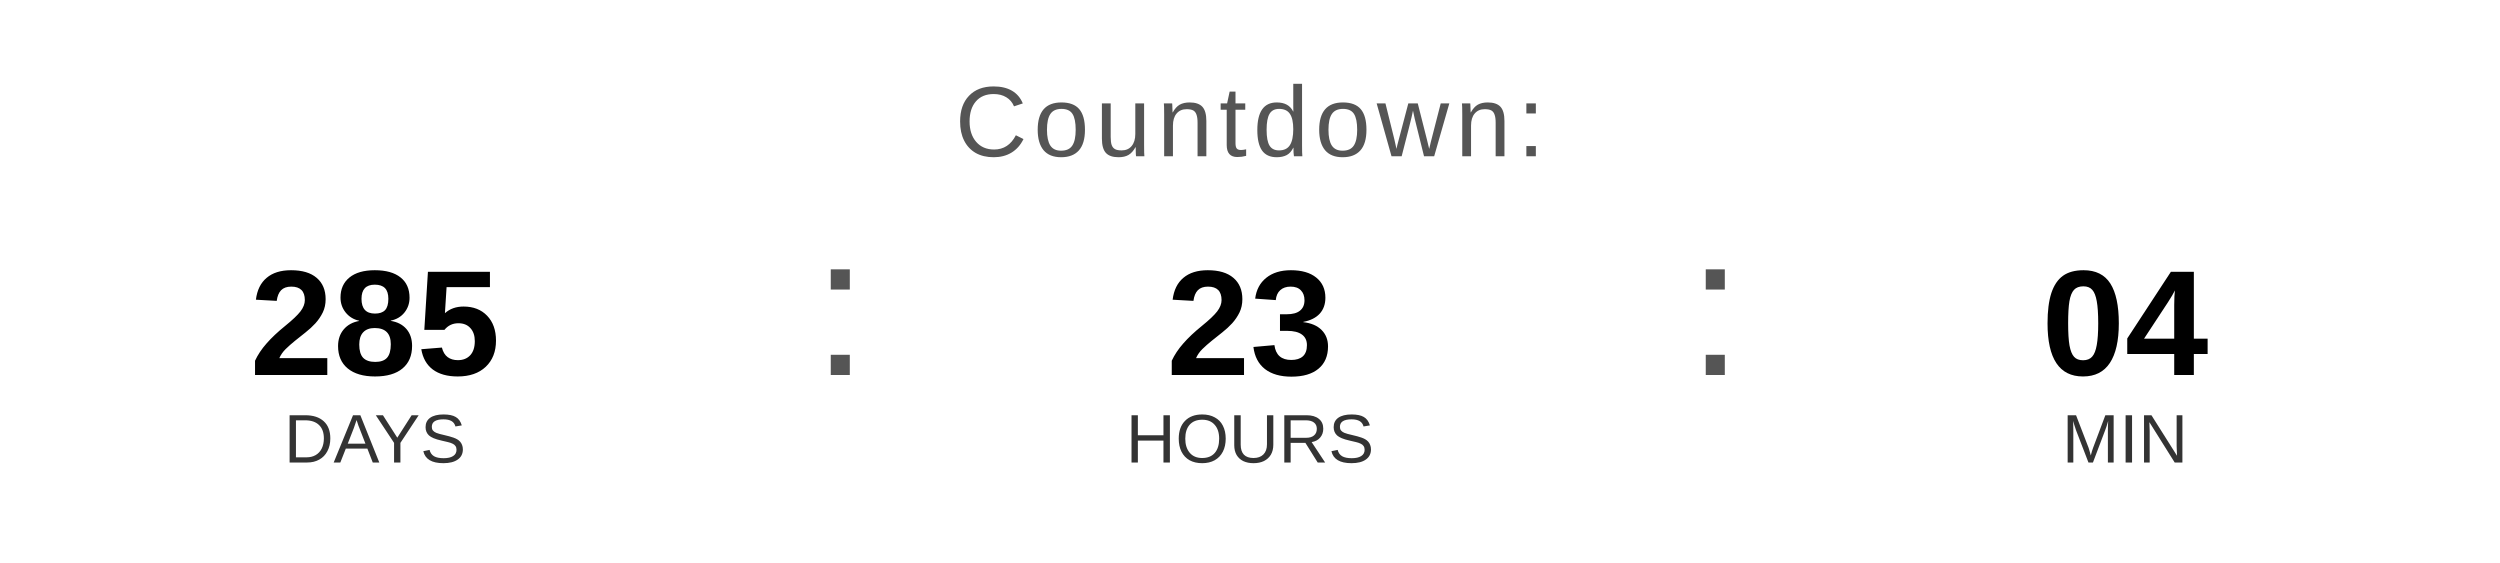
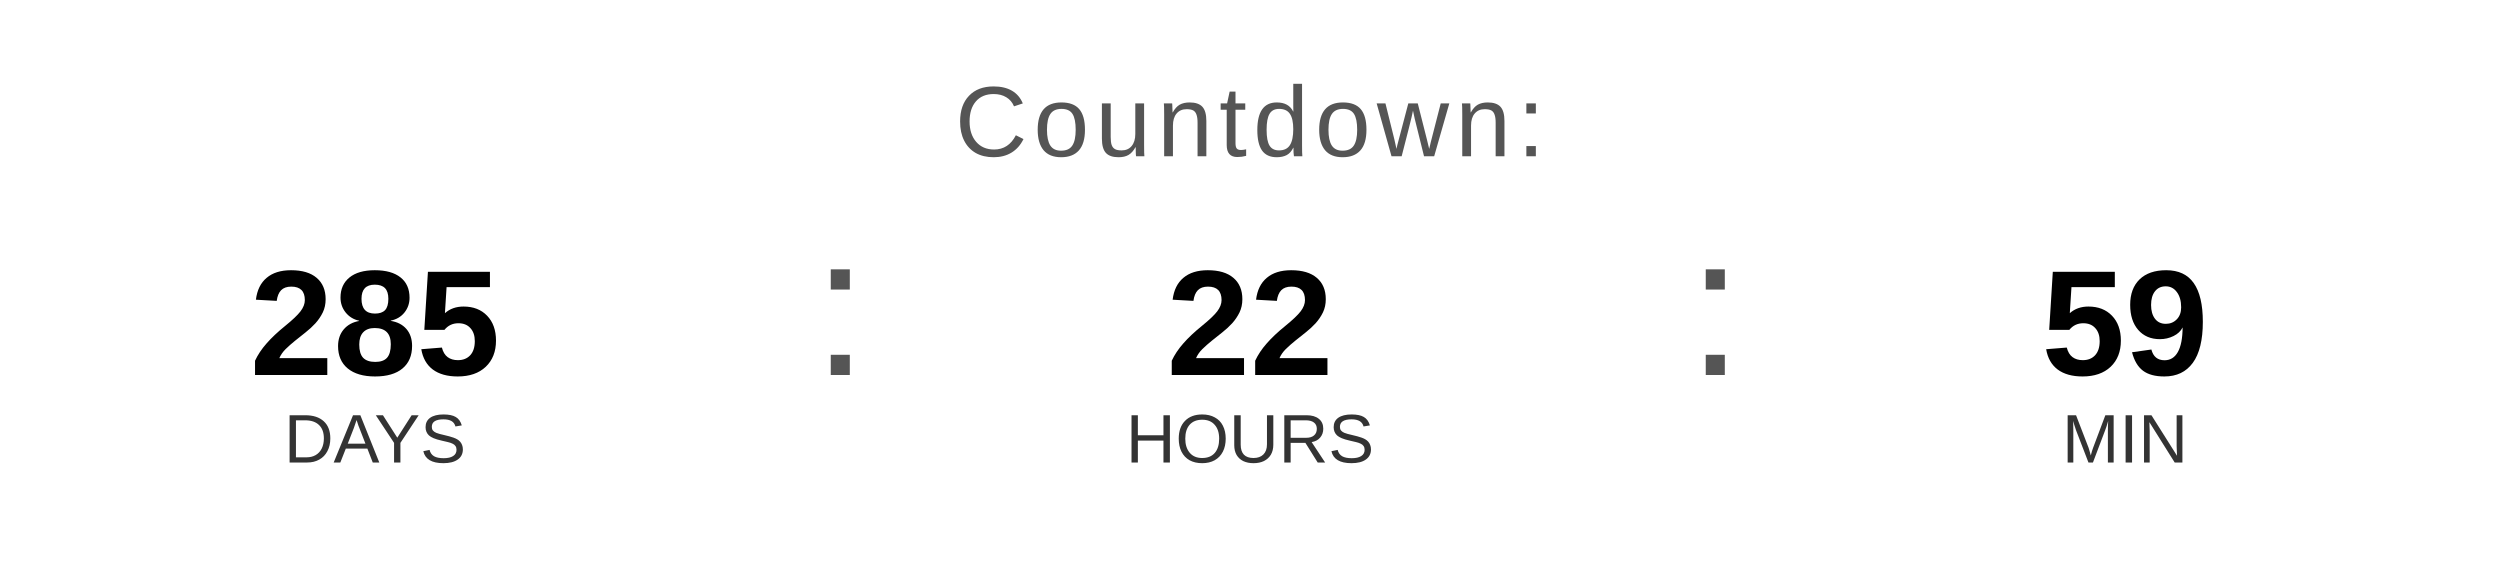
<svg xmlns="http://www.w3.org/2000/svg" width="400" height="90" viewBox="0 0 400 90">
  <text x="200" y="25" font-family="Arial, Helvetica, sans-serif" font-size="16" fill="#555555" text-anchor="middle" letter-spacing="1">
    Countdown:
  </text>
  <text x="60" y="60" font-family="Arial, Helvetica, sans-serif" font-size="24" font-weight="bold" fill="#000000" text-anchor="middle">285</text>
  <text x="60" y="74" font-family="Arial, Helvetica, sans-serif" font-size="11" fill="#333333" text-anchor="middle">DAYS</text>
  <text x="130" y="60" font-family="Arial, sans-serif" font-size="32" fill="#555555">:</text>
-   <text x="200" y="60" font-family="Arial, Helvetica, sans-serif" font-size="24" font-weight="bold" fill="#000000" text-anchor="middle">23</text>
+   <text x="200" y="60" font-family="Arial, Helvetica, sans-serif" font-size="24" font-weight="bold" fill="#000000" text-anchor="middle">22</text>
  <text x="200" y="74" font-family="Arial, Helvetica, sans-serif" font-size="11" fill="#333333" text-anchor="middle">HOURS</text>
  <text x="270" y="60" font-family="Arial, sans-serif" font-size="32" fill="#555555">:</text>
-   <text x="340" y="60" font-family="Arial, Helvetica, sans-serif" font-size="24" font-weight="bold" fill="#000000" text-anchor="middle">04</text>
+   <text x="340" y="60" font-family="Arial, Helvetica, sans-serif" font-size="24" font-weight="bold" fill="#000000" text-anchor="middle">59</text>
  <text x="340" y="74" font-family="Arial, Helvetica, sans-serif" font-size="11" fill="#333333" text-anchor="middle">MIN</text>
</svg>
